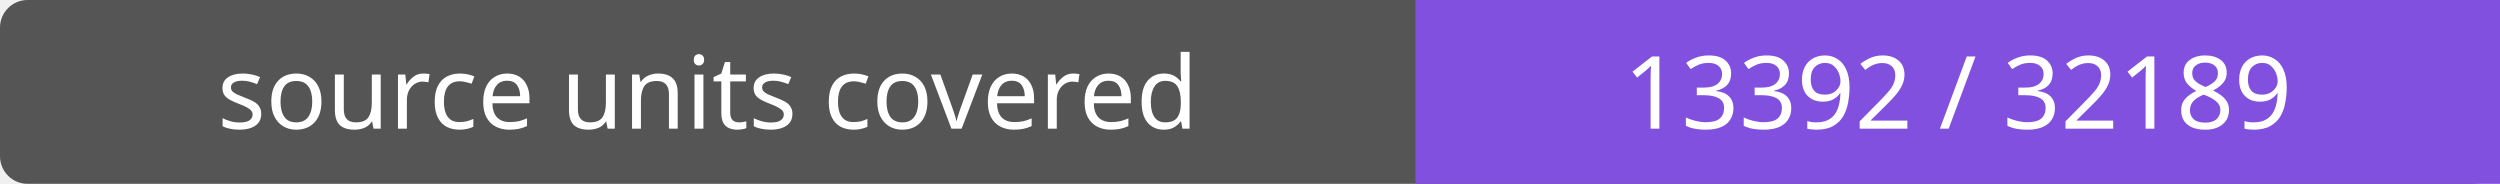
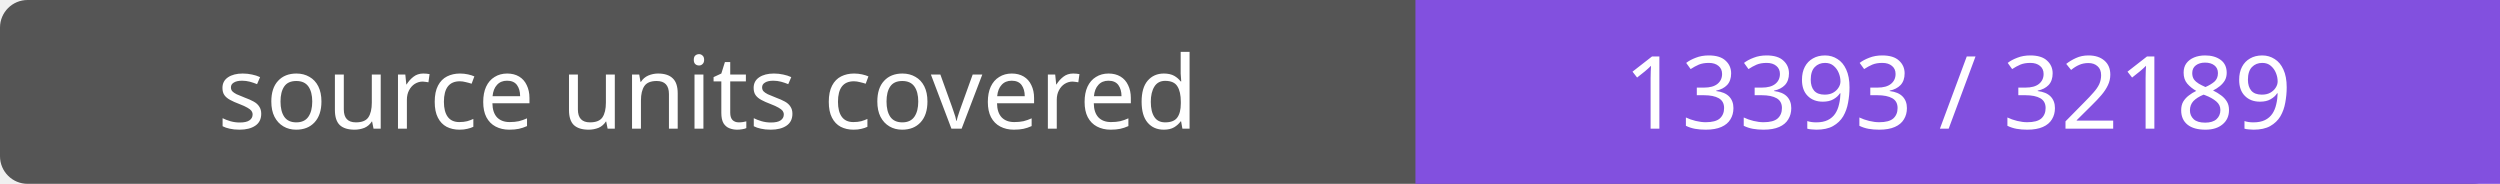
- <svg xmlns="http://www.w3.org/2000/svg" width="272" height="20" role="img" aria-label="source units covered: 13392 / 32189">
+ <svg xmlns="http://www.w3.org/2000/svg" width="272" height="20" role="img" aria-label="source units covered: 13393 / 32189">
  <rect width="272" height="20" rx="3" fill="#555" />
  <path fill="#8250df" d="M154 0h118v20H154z" />
  <g fill="#fff" text-anchor="middle" font-family="Verdana,sans-serif" font-size="11">
    <text x="77.0" y="14">source units covered</text>
-     <text x="213.0" y="14">13392 / 32189</text>
+     <text x="213.0" y="14">13393 / 32189</text>
  </g>
</svg>
